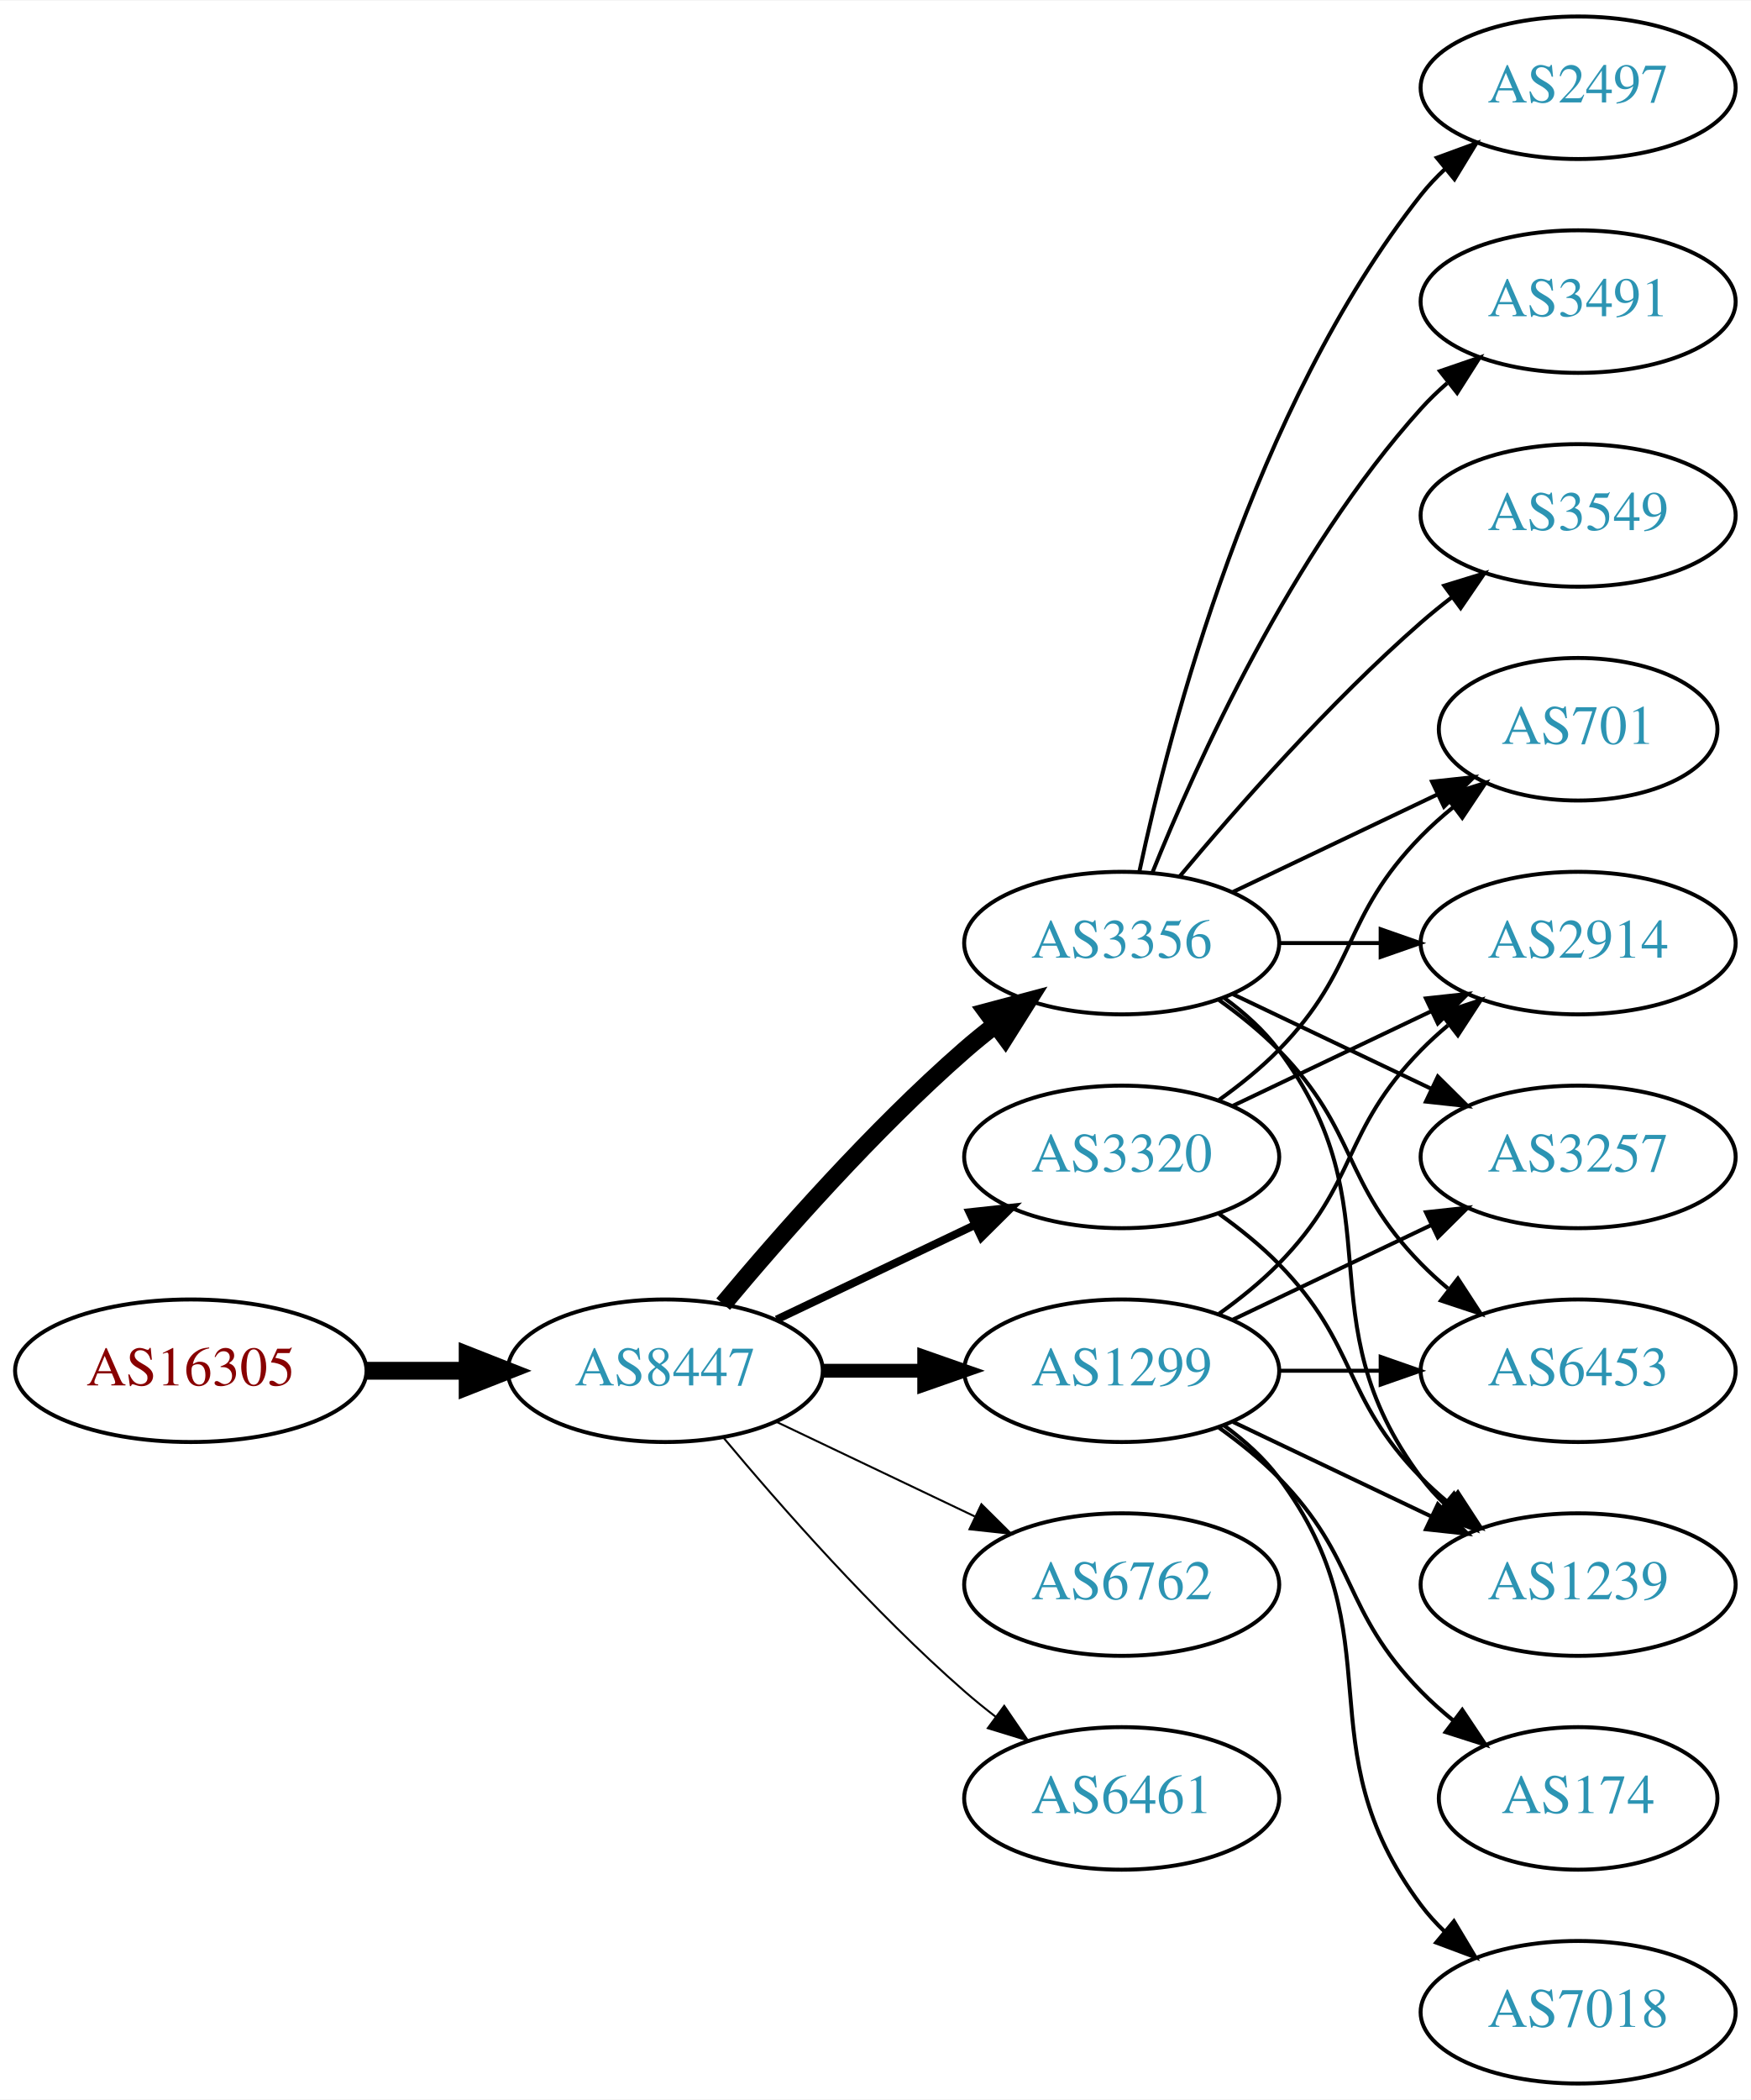
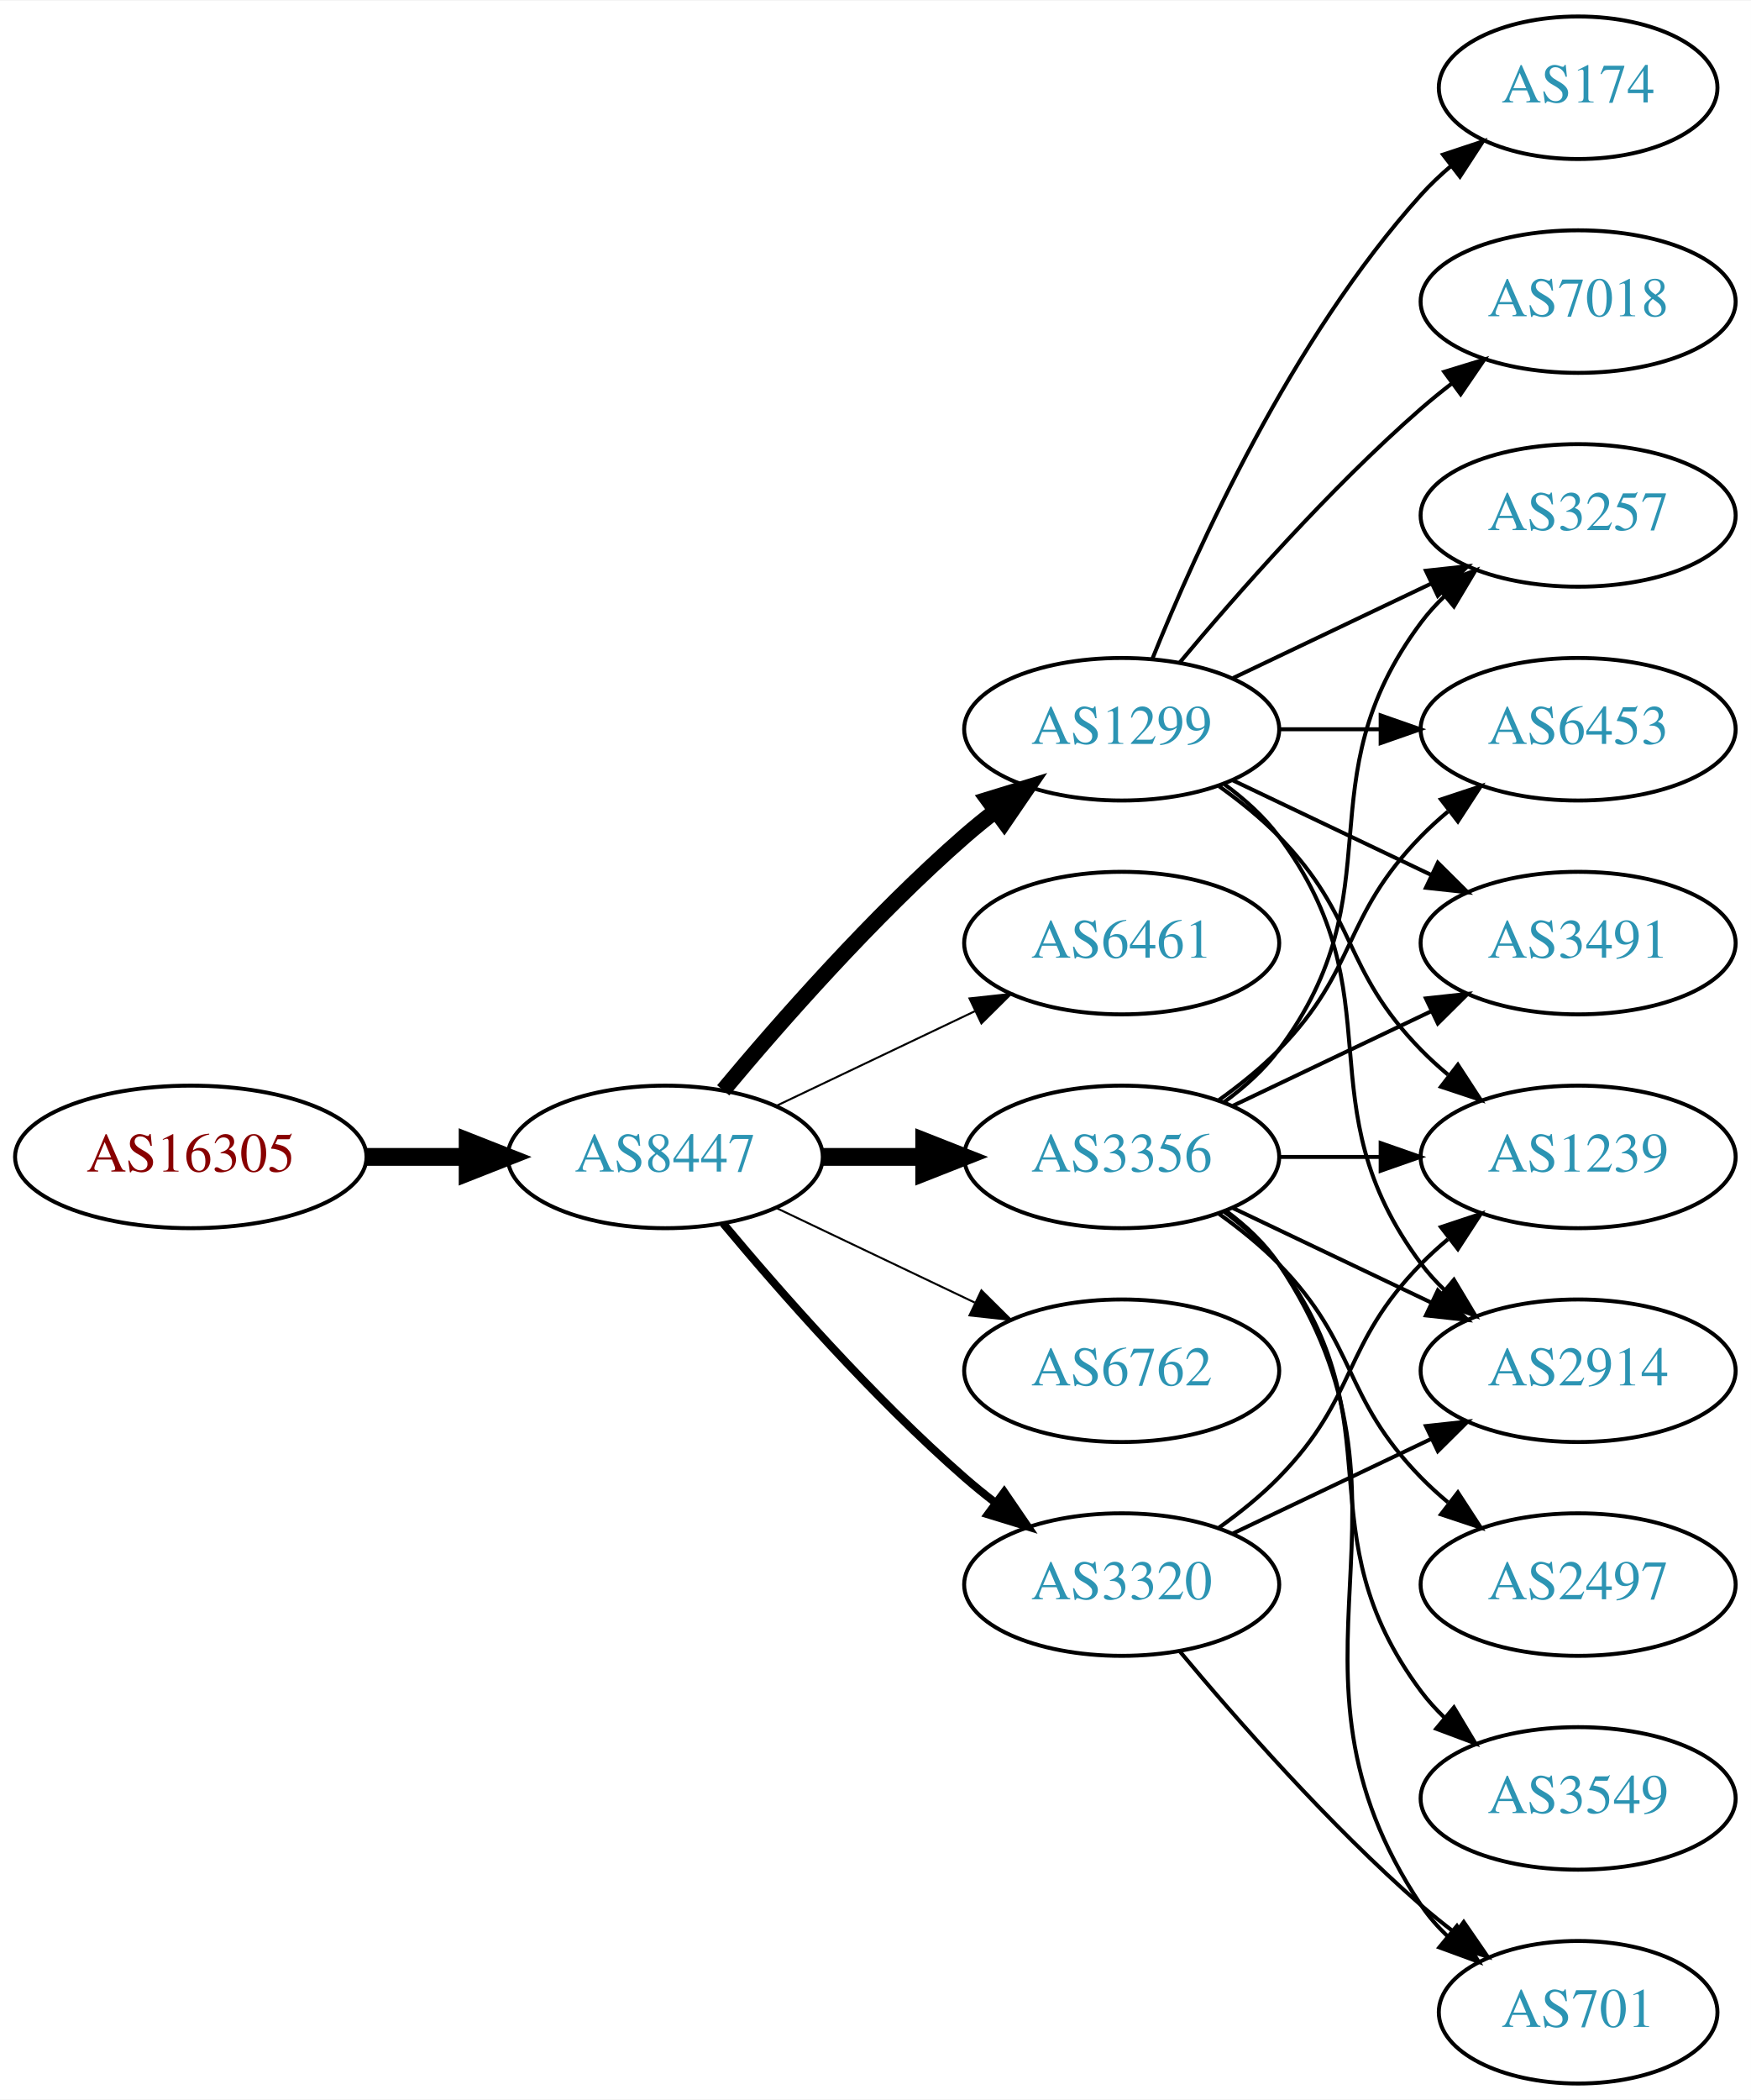
<svg xmlns="http://www.w3.org/2000/svg" xmlns:xlink="http://www.w3.org/1999/xlink" width="442pt" height="530pt" viewBox="0.00 0.00 442.27 530.00">
  <g id="graph0" class="graph" transform="scale(1 1) rotate(0) translate(4 526)">
    <polygon fill="white" stroke="none" points="-4,4 -4,-526 438.271,-526 438.271,4 -4,4" />
    <g id="node1" class="node">
      <g id="a_node1">
        <a xlink:href="/asn/16305" xlink:title="AS16305 ~ www.a1.net [AT]">
-           <ellipse fill="#ffffff" stroke="black" cx="44.196" cy="-180" rx="44.393" ry="18" />
-           <text text-anchor="middle" x="44.196" y="-176.3" font-family="Times,serif" font-size="14.00" fill="#880000">AS16305</text>
+           <ellipse fill="#ffffff" stroke="black" cx="44.196" cy="-234" rx="44.393" ry="18" />
+           <text text-anchor="middle" x="44.196" y="-230.3" font-family="Times,serif" font-size="14.00" fill="#880000">AS16305</text>
        </a>
      </g>
    </g>
    <g id="node2" class="node">
      <g id="a_node2">
        <a xlink:href="/asn/8447" xlink:title="AS8447 ~ A1 Telekom Austria AG [AT]">
-           <ellipse fill="#ffffff" stroke="black" cx="164.039" cy="-180" rx="39.794" ry="18" />
-           <text text-anchor="middle" x="164.039" y="-176.3" font-family="Times,serif" font-size="14.00" fill="#2c94b3">AS8447</text>
+           <ellipse fill="#ffffff" stroke="black" cx="164.039" cy="-234" rx="39.794" ry="18" />
+           <text text-anchor="middle" x="164.039" y="-230.3" font-family="Times,serif" font-size="14.00" fill="#2c94b3">AS8447</text>
        </a>
      </g>
    </g>
    <g id="edge1" class="edge">
-       <path fill="none" stroke="black" stroke-width="4.5" d="M88.407,-180C96.72,-180 105.482,-180 113.965,-180" />
-       <polygon fill="black" stroke="black" stroke-width="4.5" points="114.123,-183.938 124.123,-180 114.123,-176.063 114.123,-183.938" />
+       <path fill="none" stroke="black" stroke-width="4.5" d="M88.407,-234C96.72,-234 105.482,-234 113.965,-234" />
+       <polygon fill="black" stroke="black" stroke-width="4.5" points="114.123,-237.938 124.123,-234 114.123,-230.063 114.123,-237.938" />
    </g>
    <g id="node3" class="node">
      <g id="a_node3">
        <a xlink:href="/asn/1299" xlink:title="AS1299 ~ Telia Carrier [EU]">
-           <ellipse fill="#ffffff" stroke="black" cx="279.332" cy="-180" rx="39.794" ry="18" />
-           <text text-anchor="middle" x="279.332" y="-176.3" font-family="Times,serif" font-size="14.00" fill="#2c94b3">AS1299</text>
+           <ellipse fill="#ffffff" stroke="black" cx="279.332" cy="-342" rx="39.794" ry="18" />
+           <text text-anchor="middle" x="279.332" y="-338.3" font-family="Times,serif" font-size="14.00" fill="#2c94b3">AS1299</text>
        </a>
      </g>
    </g>
    <g id="edge2" class="edge">
-       <path fill="none" stroke="black" stroke-width="3.5" d="M203.711,-180C211.914,-180 220.678,-180 229.21,-180" />
-       <polygon fill="black" stroke="black" stroke-width="3.5" points="229.449,-183.5 239.449,-180 229.449,-176.5 229.449,-183.5" />
+       <path fill="none" stroke="black" stroke-width="4" d="M178.669,-250.817C192.951,-267.929 216.498,-294.745 239.685,-315 242.151,-317.154 244.789,-319.294 247.487,-321.372" />
+       <polygon fill="black" stroke="black" stroke-width="4" points="245.512,-324.264 255.641,-327.37 249.66,-318.625 245.512,-324.264" />
    </g>
    <g id="node4" class="node">
      <g id="a_node4">
-         <a xlink:href="/asn/3356" xlink:title="AS3356 ~ Level 3 Parent, LLC [US]">
+         <a xlink:href="/asn/6461" xlink:title="AS6461 ~ Zayo Bandwidth [US]">
          <ellipse fill="#ffffff" stroke="black" cx="279.332" cy="-288" rx="39.794" ry="18" />
-           <text text-anchor="middle" x="279.332" y="-284.3" font-family="Times,serif" font-size="14.00" fill="#2c94b3">AS3356</text>
+           <text text-anchor="middle" x="279.332" y="-284.3" font-family="Times,serif" font-size="14.00" fill="#2c94b3">AS6461</text>
        </a>
      </g>
    </g>
    <g id="edge3" class="edge">
-       <path fill="none" stroke="black" stroke-width="4.5" d="M178.669,-196.817C192.951,-213.929 216.498,-240.745 239.685,-261 242.151,-263.154 244.789,-265.294 247.487,-267.372" />
-       <polygon fill="black" stroke="black" stroke-width="4.5" points="245.252,-270.616 255.641,-273.37 249.919,-264.273 245.252,-270.616" />
+       <path fill="none" stroke="black" stroke-width="0.5" d="M192.175,-246.934C207.169,-254.081 225.99,-263.052 242.213,-270.785" />
+       <polygon fill="black" stroke="black" stroke-width="0.5" points="240.884,-274.028 251.417,-275.171 243.895,-267.709 240.884,-274.028" />
    </g>
    <g id="node5" class="node">
      <g id="a_node5">
-         <a xlink:href="/asn/6762" xlink:title="AS6762 ~ TELECOM ITALIA SPARKLE S.p.A. [IT]">
-           <ellipse fill="#ffffff" stroke="black" cx="279.332" cy="-126" rx="39.794" ry="18" />
-           <text text-anchor="middle" x="279.332" y="-122.3" font-family="Times,serif" font-size="14.00" fill="#2c94b3">AS6762</text>
+         <a xlink:href="/asn/3356" xlink:title="AS3356 ~ Level 3 Parent, LLC [US]">
+           <ellipse fill="#ffffff" stroke="black" cx="279.332" cy="-234" rx="39.794" ry="18" />
+           <text text-anchor="middle" x="279.332" y="-230.3" font-family="Times,serif" font-size="14.00" fill="#2c94b3">AS3356</text>
        </a>
      </g>
    </g>
    <g id="edge4" class="edge">
-       <path fill="none" stroke="black" stroke-width="0.5" d="M192.175,-167.066C207.169,-159.919 225.99,-150.948 242.213,-143.215" />
-       <polygon fill="black" stroke="black" stroke-width="0.5" points="243.895,-146.291 251.417,-138.829 240.884,-139.972 243.895,-146.291" />
+       <path fill="none" stroke="black" stroke-width="4.5" d="M203.711,-234C211.914,-234 220.678,-234 229.21,-234" />
+       <polygon fill="black" stroke="black" stroke-width="4.5" points="229.449,-237.938 239.449,-234 229.449,-230.063 229.449,-237.938" />
    </g>
    <g id="node6" class="node">
      <g id="a_node6">
-         <a xlink:href="/asn/3320" xlink:title="AS3320 ~ DTAG [DE]">
-           <ellipse fill="#ffffff" stroke="black" cx="279.332" cy="-234" rx="39.794" ry="18" />
-           <text text-anchor="middle" x="279.332" y="-230.3" font-family="Times,serif" font-size="14.00" fill="#2c94b3">AS3320</text>
+         <a xlink:href="/asn/6762" xlink:title="AS6762 ~ TELECOM ITALIA SPARKLE S.p.A. [IT]">
+           <ellipse fill="#ffffff" stroke="black" cx="279.332" cy="-180" rx="39.794" ry="18" />
+           <text text-anchor="middle" x="279.332" y="-176.3" font-family="Times,serif" font-size="14.00" fill="#2c94b3">AS6762</text>
        </a>
      </g>
    </g>
    <g id="edge5" class="edge">
-       <path fill="none" stroke="black" stroke-width="2" d="M192.175,-192.934C207.169,-200.081 225.99,-209.052 242.213,-216.785" />
-       <polygon fill="black" stroke="black" stroke-width="2" points="240.884,-220.028 251.417,-221.171 243.895,-213.709 240.884,-220.028" />
+       <path fill="none" stroke="black" stroke-width="0.5" d="M192.175,-221.066C207.169,-213.919 225.99,-204.948 242.213,-197.215" />
+       <polygon fill="black" stroke="black" stroke-width="0.5" points="243.895,-200.291 251.417,-192.829 240.884,-193.972 243.895,-200.291" />
    </g>
    <g id="node7" class="node">
      <g id="a_node7">
-         <a xlink:href="/asn/6461" xlink:title="AS6461 ~ Zayo Bandwidth [US]">
-           <ellipse fill="#ffffff" stroke="black" cx="279.332" cy="-72" rx="39.794" ry="18" />
-           <text text-anchor="middle" x="279.332" y="-68.3" font-family="Times,serif" font-size="14.00" fill="#2c94b3">AS6461</text>
+         <a xlink:href="/asn/3320" xlink:title="AS3320 ~ DTAG [DE]">
+           <ellipse fill="#ffffff" stroke="black" cx="279.332" cy="-126" rx="39.794" ry="18" />
+           <text text-anchor="middle" x="279.332" y="-122.3" font-family="Times,serif" font-size="14.00" fill="#2c94b3">AS3320</text>
        </a>
      </g>
    </g>
    <g id="edge6" class="edge">
-       <path fill="none" stroke="black" stroke-width="0.5" d="M178.669,-163.183C192.951,-146.071 216.498,-119.255 239.685,-99 242.151,-96.846 244.789,-94.706 247.487,-92.628" />
-       <polygon fill="black" stroke="black" stroke-width="0.5" points="249.66,-95.375 255.641,-86.63 245.512,-89.736 249.66,-95.375" />
+       <path fill="none" stroke="black" stroke-width="2" d="M178.669,-217.183C192.951,-200.071 216.498,-173.255 239.685,-153 242.151,-150.846 244.789,-148.706 247.487,-146.628" />
+       <polygon fill="black" stroke="black" stroke-width="2" points="249.66,-149.375 255.641,-140.63 245.512,-143.736 249.66,-149.375" />
    </g>
    <g id="node8" class="node">
      <g id="a_node8">
+         <a xlink:href="/asn/1239" xlink:title="AS1239 ~ Sprint [US]">
+           <ellipse fill="#ffffff" stroke="black" cx="394.625" cy="-234" rx="39.794" ry="18" />
+           <text text-anchor="middle" x="394.625" y="-230.3" font-family="Times,serif" font-size="14.00" fill="#2c94b3">AS1239</text>
+         </a>
+       </g>
+     </g>
+     <g id="edge7" class="edge">
+       <path fill="none" stroke="black" d="M303.926,-327.611C309.182,-323.852 314.513,-319.563 318.978,-315 339.151,-294.383 334.806,-281.617 354.978,-261 357.071,-258.861 359.354,-256.782 361.731,-254.79" />
+       <polygon fill="black" stroke="black" points="364.249,-257.268 370.031,-248.389 359.974,-251.725 364.249,-257.268" />
+     </g>
+     <g id="node9" class="node">
+       <g id="a_node9">
        <a xlink:href="/asn/2914" xlink:title="AS2914 ~ NTT America, Inc. [US]">
-           <ellipse fill="#ffffff" stroke="black" cx="394.625" cy="-288" rx="39.794" ry="18" />
-           <text text-anchor="middle" x="394.625" y="-284.3" font-family="Times,serif" font-size="14.00" fill="#2c94b3">AS2914</text>
-         </a>
-       </g>
-     </g>
-     <g id="edge17" class="edge">
-       <path fill="none" stroke="black" d="M303.926,-194.389C309.182,-198.148 314.513,-202.437 318.978,-207 339.151,-227.617 334.806,-240.383 354.978,-261 357.071,-263.139 359.354,-265.218 361.731,-267.21" />
-       <polygon fill="black" stroke="black" points="359.974,-270.275 370.031,-273.611 364.249,-264.732 359.974,-270.275" />
+           <ellipse fill="#ffffff" stroke="black" cx="394.625" cy="-180" rx="39.794" ry="18" />
+           <text text-anchor="middle" x="394.625" y="-176.3" font-family="Times,serif" font-size="14.00" fill="#2c94b3">AS2914</text>
+         </a>
+       </g>
+     </g>
+     <g id="edge8" class="edge">
+       <path fill="none" stroke="black" d="M305.262,-328.118C310.338,-324.389 315.256,-319.984 318.978,-315 349.249,-274.458 324.707,-247.542 354.978,-207 356.723,-204.664 358.73,-202.455 360.893,-200.383" />
+       <polygon fill="black" stroke="black" points="363.253,-202.973 368.694,-193.882 358.771,-197.595 363.253,-202.973" />
+     </g>
+     <g id="node10" class="node">
+       <g id="a_node10">
+         <a xlink:href="/asn/3257" xlink:title="AS3257 ~ GTT [DE]">
+           <ellipse fill="#ffffff" stroke="black" cx="394.625" cy="-396" rx="39.794" ry="18" />
+           <text text-anchor="middle" x="394.625" y="-392.3" font-family="Times,serif" font-size="14.00" fill="#2c94b3">AS3257</text>
+         </a>
+       </g>
+     </g>
+     <g id="edge9" class="edge">
+       <path fill="none" stroke="black" d="M307.468,-354.934C322.462,-362.081 341.283,-371.052 357.506,-378.785" />
+       <polygon fill="black" stroke="black" points="356.177,-382.028 366.71,-383.171 359.188,-375.709 356.177,-382.028" />
    </g>
    <g id="node11" class="node">
      <g id="a_node11">
-         <a xlink:href="/asn/3257" xlink:title="AS3257 ~ GTT [DE]">
-           <ellipse fill="#ffffff" stroke="black" cx="394.625" cy="-234" rx="39.794" ry="18" />
-           <text text-anchor="middle" x="394.625" y="-230.3" font-family="Times,serif" font-size="14.00" fill="#2c94b3">AS3257</text>
-         </a>
-       </g>
-     </g>
-     <g id="edge16" class="edge">
-       <path fill="none" stroke="black" d="M307.468,-192.934C322.462,-200.081 341.283,-209.052 357.506,-216.785" />
-       <polygon fill="black" stroke="black" points="356.177,-220.028 366.71,-221.171 359.188,-213.709 356.177,-220.028" />
+         <a xlink:href="/asn/174" xlink:title="AS174 ~ Cogent Communications [US]">
+           <ellipse fill="#ffffff" stroke="black" cx="394.625" cy="-504" rx="35.194" ry="18" />
+           <text text-anchor="middle" x="394.625" y="-500.3" font-family="Times,serif" font-size="14.00" fill="#2c94b3">AS174</text>
+         </a>
+       </g>
+     </g>
+     <g id="edge10" class="edge">
+       <path fill="none" stroke="black" d="M287.079,-359.787C298.13,-387.243 322.184,-440.578 354.978,-477 357.294,-479.572 359.899,-482.03 362.634,-484.343" />
+       <polygon fill="black" stroke="black" points="360.5,-487.117 370.557,-490.448 364.772,-481.572 360.5,-487.117" />
    </g>
    <g id="node12" class="node">
      <g id="a_node12">
        <a xlink:href="/asn/6453" xlink:title="AS6453 ~ TATA COMMUNICATIONS (AMERICA) INC [US]">
-           <ellipse fill="#ffffff" stroke="black" cx="394.625" cy="-180" rx="39.794" ry="18" />
-           <text text-anchor="middle" x="394.625" y="-176.3" font-family="Times,serif" font-size="14.00" fill="#2c94b3">AS6453</text>
-         </a>
-       </g>
-     </g>
-     <g id="edge20" class="edge">
-       <path fill="none" stroke="black" d="M319.004,-180C327.207,-180 335.971,-180 344.503,-180" />
-       <polygon fill="black" stroke="black" points="344.742,-183.5 354.742,-180 344.742,-176.5 344.742,-183.5" />
+           <ellipse fill="#ffffff" stroke="black" cx="394.625" cy="-342" rx="39.794" ry="18" />
+           <text text-anchor="middle" x="394.625" y="-338.3" font-family="Times,serif" font-size="14.00" fill="#2c94b3">AS6453</text>
+         </a>
+       </g>
+     </g>
+     <g id="edge11" class="edge">
+       <path fill="none" stroke="black" d="M319.004,-342C327.207,-342 335.971,-342 344.503,-342" />
+       <polygon fill="black" stroke="black" points="344.742,-345.5 354.742,-342 344.742,-338.5 344.742,-345.5" />
+     </g>
+     <g id="node13" class="node">
+       <g id="a_node13">
+         <a xlink:href="/asn/7018" xlink:title="AS7018 ~ AT&amp;T Services, Inc. [US]">
+           <ellipse fill="#ffffff" stroke="black" cx="394.625" cy="-450" rx="39.794" ry="18" />
+           <text text-anchor="middle" x="394.625" y="-446.3" font-family="Times,serif" font-size="14.00" fill="#2c94b3">AS7018</text>
+         </a>
+       </g>
+     </g>
+     <g id="edge12" class="edge">
+       <path fill="none" stroke="black" d="M293.962,-358.817C308.244,-375.929 331.791,-402.745 354.978,-423 357.444,-425.154 360.082,-427.294 362.78,-429.372" />
+       <polygon fill="black" stroke="black" points="360.805,-432.264 370.934,-435.37 364.953,-426.625 360.805,-432.264" />
+     </g>
+     <g id="node14" class="node">
+       <g id="a_node14">
+         <a xlink:href="/asn/3491" xlink:title="AS3491 ~ PCCW Global, Inc. [US]">
+           <ellipse fill="#ffffff" stroke="black" cx="394.625" cy="-288" rx="39.794" ry="18" />
+           <text text-anchor="middle" x="394.625" y="-284.3" font-family="Times,serif" font-size="14.00" fill="#2c94b3">AS3491</text>
+         </a>
+       </g>
+     </g>
+     <g id="edge13" class="edge">
+       <path fill="none" stroke="black" d="M307.468,-329.066C322.462,-321.919 341.283,-312.948 357.506,-305.215" />
+       <polygon fill="black" stroke="black" points="359.188,-308.291 366.71,-300.829 356.177,-301.972 359.188,-308.291" />
+     </g>
+     <g id="edge21" class="edge">
+       <path fill="none" stroke="black" d="M319.004,-234C327.207,-234 335.971,-234 344.503,-234" />
+       <polygon fill="black" stroke="black" points="344.742,-237.5 354.742,-234 344.742,-230.5 344.742,-237.5" />
+     </g>
+     <g id="edge15" class="edge">
+       <path fill="none" stroke="black" d="M307.468,-221.066C322.462,-213.919 341.283,-204.948 357.506,-197.215" />
+       <polygon fill="black" stroke="black" points="359.188,-200.291 366.71,-192.829 356.177,-193.972 359.188,-200.291" />
+     </g>
+     <g id="edge14" class="edge">
+       <path fill="none" stroke="black" d="M305.262,-247.882C310.338,-251.611 315.256,-256.016 318.978,-261 349.249,-301.542 324.707,-328.458 354.978,-369 356.723,-371.336 358.73,-373.545 360.893,-375.617" />
+       <polygon fill="black" stroke="black" points="358.771,-378.405 368.694,-382.118 363.253,-373.027 358.771,-378.405" />
+     </g>
+     <g id="edge17" class="edge">
+       <path fill="none" stroke="black" d="M303.926,-248.389C309.182,-252.148 314.513,-256.437 318.978,-261 339.151,-281.617 334.806,-294.383 354.978,-315 357.071,-317.139 359.354,-319.218 361.731,-321.21" />
+       <polygon fill="black" stroke="black" points="359.974,-324.275 370.031,-327.611 364.249,-318.732 359.974,-324.275" />
+     </g>
+     <g id="edge18" class="edge">
+       <path fill="none" stroke="black" d="M307.468,-246.934C322.462,-254.081 341.283,-263.052 357.506,-270.785" />
+       <polygon fill="black" stroke="black" points="356.177,-274.028 366.71,-275.171 359.188,-267.709 356.177,-274.028" />
    </g>
    <g id="node15" class="node">
      <g id="a_node15">
-         <a xlink:href="/asn/1239" xlink:title="AS1239 ~ Sprint [US]">
+         <a xlink:href="/asn/2497" xlink:title="AS2497 ~ Internet Initiative Japan Inc. [JP]">
          <ellipse fill="#ffffff" stroke="black" cx="394.625" cy="-126" rx="39.794" ry="18" />
-           <text text-anchor="middle" x="394.625" y="-122.3" font-family="Times,serif" font-size="14.00" fill="#2c94b3">AS1239</text>
-         </a>
-       </g>
-     </g>
-     <g id="edge18" class="edge">
-       <path fill="none" stroke="black" d="M307.468,-167.066C322.462,-159.919 341.283,-150.948 357.506,-143.215" />
-       <polygon fill="black" stroke="black" points="359.188,-146.291 366.71,-138.829 356.177,-139.972 359.188,-146.291" />
+           <text text-anchor="middle" x="394.625" y="-122.3" font-family="Times,serif" font-size="14.00" fill="#2c94b3">AS2497</text>
+         </a>
+       </g>
+     </g>
+     <g id="edge16" class="edge">
+       <path fill="none" stroke="black" d="M303.926,-219.611C309.182,-215.852 314.513,-211.563 318.978,-207 339.151,-186.383 334.806,-173.617 354.978,-153 357.071,-150.861 359.354,-148.782 361.731,-146.79" />
+       <polygon fill="black" stroke="black" points="364.249,-149.268 370.031,-140.389 359.974,-143.725 364.249,-149.268" />
    </g>
    <g id="node16" class="node">
      <g id="a_node16">
-         <a xlink:href="/asn/174" xlink:title="AS174 ~ Cogent Communications [US]">
-           <ellipse fill="#ffffff" stroke="black" cx="394.625" cy="-72" rx="35.194" ry="18" />
-           <text text-anchor="middle" x="394.625" y="-68.3" font-family="Times,serif" font-size="14.00" fill="#2c94b3">AS174</text>
-         </a>
-       </g>
-     </g>
-     <g id="edge15" class="edge">
-       <path fill="none" stroke="black" d="M303.926,-165.611C309.182,-161.852 314.513,-157.563 318.978,-153 339.151,-132.383 334.806,-119.617 354.978,-99 357.457,-96.466 360.204,-94.017 363.056,-91.696" />
-       <polygon fill="black" stroke="black" points="365.359,-94.343 371.242,-85.532 361.148,-88.752 365.359,-94.343" />
+         <a xlink:href="/asn/3549" xlink:title="AS3549 ~ Level 3 Parent, LLC [US]">
+           <ellipse fill="#ffffff" stroke="black" cx="394.625" cy="-72" rx="39.794" ry="18" />
+           <text text-anchor="middle" x="394.625" y="-68.3" font-family="Times,serif" font-size="14.00" fill="#2c94b3">AS3549</text>
+         </a>
+       </g>
+     </g>
+     <g id="edge19" class="edge">
+       <path fill="none" stroke="black" d="M305.262,-220.118C310.338,-216.389 315.256,-211.984 318.978,-207 349.249,-166.458 324.707,-139.542 354.978,-99 356.723,-96.664 358.73,-94.455 360.893,-92.383" />
+       <polygon fill="black" stroke="black" points="363.253,-94.973 368.694,-85.882 358.771,-89.595 363.253,-94.973" />
    </g>
    <g id="node17" class="node">
      <g id="a_node17">
-         <a xlink:href="/asn/7018" xlink:title="AS7018 ~ AT&amp;T Services, Inc. [US]">
-           <ellipse fill="#ffffff" stroke="black" cx="394.625" cy="-18" rx="39.794" ry="18" />
-           <text text-anchor="middle" x="394.625" y="-14.3" font-family="Times,serif" font-size="14.00" fill="#2c94b3">AS7018</text>
-         </a>
-       </g>
-     </g>
-     <g id="edge19" class="edge">
-       <path fill="none" stroke="black" d="M305.262,-166.118C310.338,-162.389 315.256,-157.984 318.978,-153 349.249,-112.458 324.707,-85.542 354.978,-45 356.723,-42.664 358.73,-40.455 360.893,-38.383" />
-       <polygon fill="black" stroke="black" points="363.253,-40.973 368.694,-31.882 358.771,-35.595 363.253,-40.973" />
-     </g>
-     <g id="edge7" class="edge">
-       <path fill="none" stroke="black" d="M319.004,-288C327.207,-288 335.971,-288 344.503,-288" />
-       <polygon fill="black" stroke="black" points="344.742,-291.5 354.742,-288 344.742,-284.5 344.742,-291.5" />
-     </g>
-     <g id="node9" class="node">
-       <g id="a_node9">
-         <a xlink:href="/asn/2497" xlink:title="AS2497 ~ Internet Initiative Japan Inc. [JP]">
-           <ellipse fill="#ffffff" stroke="black" cx="394.625" cy="-504" rx="39.794" ry="18" />
-           <text text-anchor="middle" x="394.625" y="-500.3" font-family="Times,serif" font-size="14.00" fill="#2c94b3">AS2497</text>
-         </a>
-       </g>
-     </g>
-     <g id="edge8" class="edge">
-       <path fill="none" stroke="black" d="M283.822,-306.16C291.453,-342.03 312.445,-423.155 354.978,-477 356.785,-479.288 358.838,-481.462 361.033,-483.51" />
-       <polygon fill="black" stroke="black" points="358.944,-486.323 368.893,-489.966 363.387,-480.914 358.944,-486.323" />
-     </g>
-     <g id="node10" class="node">
-       <g id="a_node10">
-         <a xlink:href="/asn/3491" xlink:title="AS3491 ~ PCCW Global, Inc. [US]">
-           <ellipse fill="#ffffff" stroke="black" cx="394.625" cy="-450" rx="39.794" ry="18" />
-           <text text-anchor="middle" x="394.625" y="-446.3" font-family="Times,serif" font-size="14.00" fill="#2c94b3">AS3491</text>
-         </a>
-       </g>
-     </g>
-     <g id="edge9" class="edge">
-       <path fill="none" stroke="black" d="M287.079,-305.787C298.13,-333.243 322.184,-386.578 354.978,-423 356.98,-425.224 359.199,-427.363 361.532,-429.397" />
-       <polygon fill="black" stroke="black" points="359.73,-432.433 369.751,-435.873 364.062,-426.935 359.73,-432.433" />
-     </g>
-     <g id="edge10" class="edge">
-       <path fill="none" stroke="black" d="M307.468,-275.066C322.462,-267.919 341.283,-258.948 357.506,-251.215" />
-       <polygon fill="black" stroke="black" points="359.188,-254.291 366.71,-246.829 356.177,-247.972 359.188,-254.291" />
-     </g>
-     <g id="edge11" class="edge">
-       <path fill="none" stroke="black" d="M303.926,-273.611C309.182,-269.852 314.513,-265.563 318.978,-261 339.151,-240.383 334.806,-227.617 354.978,-207 357.071,-204.861 359.354,-202.782 361.731,-200.79" />
-       <polygon fill="black" stroke="black" points="364.249,-203.268 370.031,-194.389 359.974,-197.725 364.249,-203.268" />
-     </g>
-     <g id="node13" class="node">
-       <g id="a_node13">
-         <a xlink:href="/asn/3549" xlink:title="AS3549 ~ Level 3 Parent, LLC [US]">
-           <ellipse fill="#ffffff" stroke="black" cx="394.625" cy="-396" rx="39.794" ry="18" />
-           <text text-anchor="middle" x="394.625" y="-392.3" font-family="Times,serif" font-size="14.00" fill="#2c94b3">AS3549</text>
-         </a>
-       </g>
-     </g>
-     <g id="edge12" class="edge">
-       <path fill="none" stroke="black" d="M293.962,-304.817C308.244,-321.929 331.791,-348.745 354.978,-369 357.444,-371.154 360.082,-373.294 362.78,-375.372" />
-       <polygon fill="black" stroke="black" points="360.805,-378.264 370.934,-381.37 364.953,-372.625 360.805,-378.264" />
-     </g>
-     <g id="node14" class="node">
-       <g id="a_node14">
        <a xlink:href="/asn/701" xlink:title="AS701 ~ UUNET [US]">
-           <ellipse fill="#ffffff" stroke="black" cx="394.625" cy="-342" rx="35.194" ry="18" />
-           <text text-anchor="middle" x="394.625" y="-338.3" font-family="Times,serif" font-size="14.00" fill="#2c94b3">AS701</text>
-         </a>
-       </g>
-     </g>
-     <g id="edge13" class="edge">
-       <path fill="none" stroke="black" d="M307.468,-300.934C322.9,-308.29 342.385,-317.577 358.92,-325.459" />
-       <polygon fill="black" stroke="black" points="357.729,-328.768 368.262,-329.911 360.741,-322.449 357.729,-328.768" />
-     </g>
-     <g id="edge14" class="edge">
-       <path fill="none" stroke="black" d="M305.262,-274.118C310.338,-270.389 315.256,-265.984 318.978,-261 349.249,-220.458 324.707,-193.542 354.978,-153 356.723,-150.664 358.73,-148.455 360.893,-146.383" />
-       <polygon fill="black" stroke="black" points="363.253,-148.973 368.694,-139.882 358.771,-143.595 363.253,-148.973" />
-     </g>
-     <g id="edge21" class="edge">
-       <path fill="none" stroke="black" d="M307.468,-246.934C322.462,-254.081 341.283,-263.052 357.506,-270.785" />
-       <polygon fill="black" stroke="black" points="356.177,-274.028 366.71,-275.171 359.188,-267.709 356.177,-274.028" />
+           <ellipse fill="#ffffff" stroke="black" cx="394.625" cy="-18" rx="35.194" ry="18" />
+           <text text-anchor="middle" x="394.625" y="-14.3" font-family="Times,serif" font-size="14.00" fill="#2c94b3">AS701</text>
+         </a>
+       </g>
+     </g>
+     <g id="edge20" class="edge">
+       <path fill="none" stroke="black" d="M305.651,-220.393C310.707,-216.649 315.518,-212.169 318.978,-207 360.003,-145.706 313.954,-106.294 354.978,-45 356.845,-42.211 359.105,-39.623 361.584,-37.243" />
+       <polygon fill="black" stroke="black" points="364.002,-39.786 369.507,-30.734 359.558,-34.378 364.002,-39.786" />
+     </g>
+     <g id="edge23" class="edge">
+       <path fill="none" stroke="black" d="M303.926,-140.389C309.182,-144.148 314.513,-148.437 318.978,-153 339.151,-173.617 334.806,-186.383 354.978,-207 357.071,-209.139 359.354,-211.218 361.731,-213.21" />
+       <polygon fill="black" stroke="black" points="359.974,-216.275 370.031,-219.611 364.249,-210.732 359.974,-216.275" />
+     </g>
+     <g id="edge24" class="edge">
+       <path fill="none" stroke="black" d="M307.468,-138.934C322.462,-146.081 341.283,-155.052 357.506,-162.785" />
+       <polygon fill="black" stroke="black" points="356.177,-166.028 366.71,-167.171 359.188,-159.709 356.177,-166.028" />
    </g>
    <g id="edge22" class="edge">
-       <path fill="none" stroke="black" d="M303.926,-248.389C309.182,-252.148 314.513,-256.437 318.978,-261 339.151,-281.617 334.806,-294.383 354.978,-315 357.457,-317.534 360.204,-319.983 363.056,-322.304" />
-       <polygon fill="black" stroke="black" points="361.148,-325.248 371.242,-328.468 365.359,-319.657 361.148,-325.248" />
-     </g>
-     <g id="edge23" class="edge">
-       <path fill="none" stroke="black" d="M303.926,-219.611C309.182,-215.852 314.513,-211.563 318.978,-207 339.151,-186.383 334.806,-173.617 354.978,-153 357.071,-150.861 359.354,-148.782 361.731,-146.79" />
-       <polygon fill="black" stroke="black" points="364.249,-149.268 370.031,-140.389 359.974,-143.725 364.249,-149.268" />
+       <path fill="none" stroke="black" d="M293.962,-109.183C308.244,-92.071 331.791,-65.255 354.978,-45 357.648,-42.668 360.521,-40.352 363.451,-38.114" />
+       <polygon fill="black" stroke="black" points="365.729,-40.784 371.742,-32.061 361.602,-35.13 365.729,-40.784" />
    </g>
  </g>
</svg>
